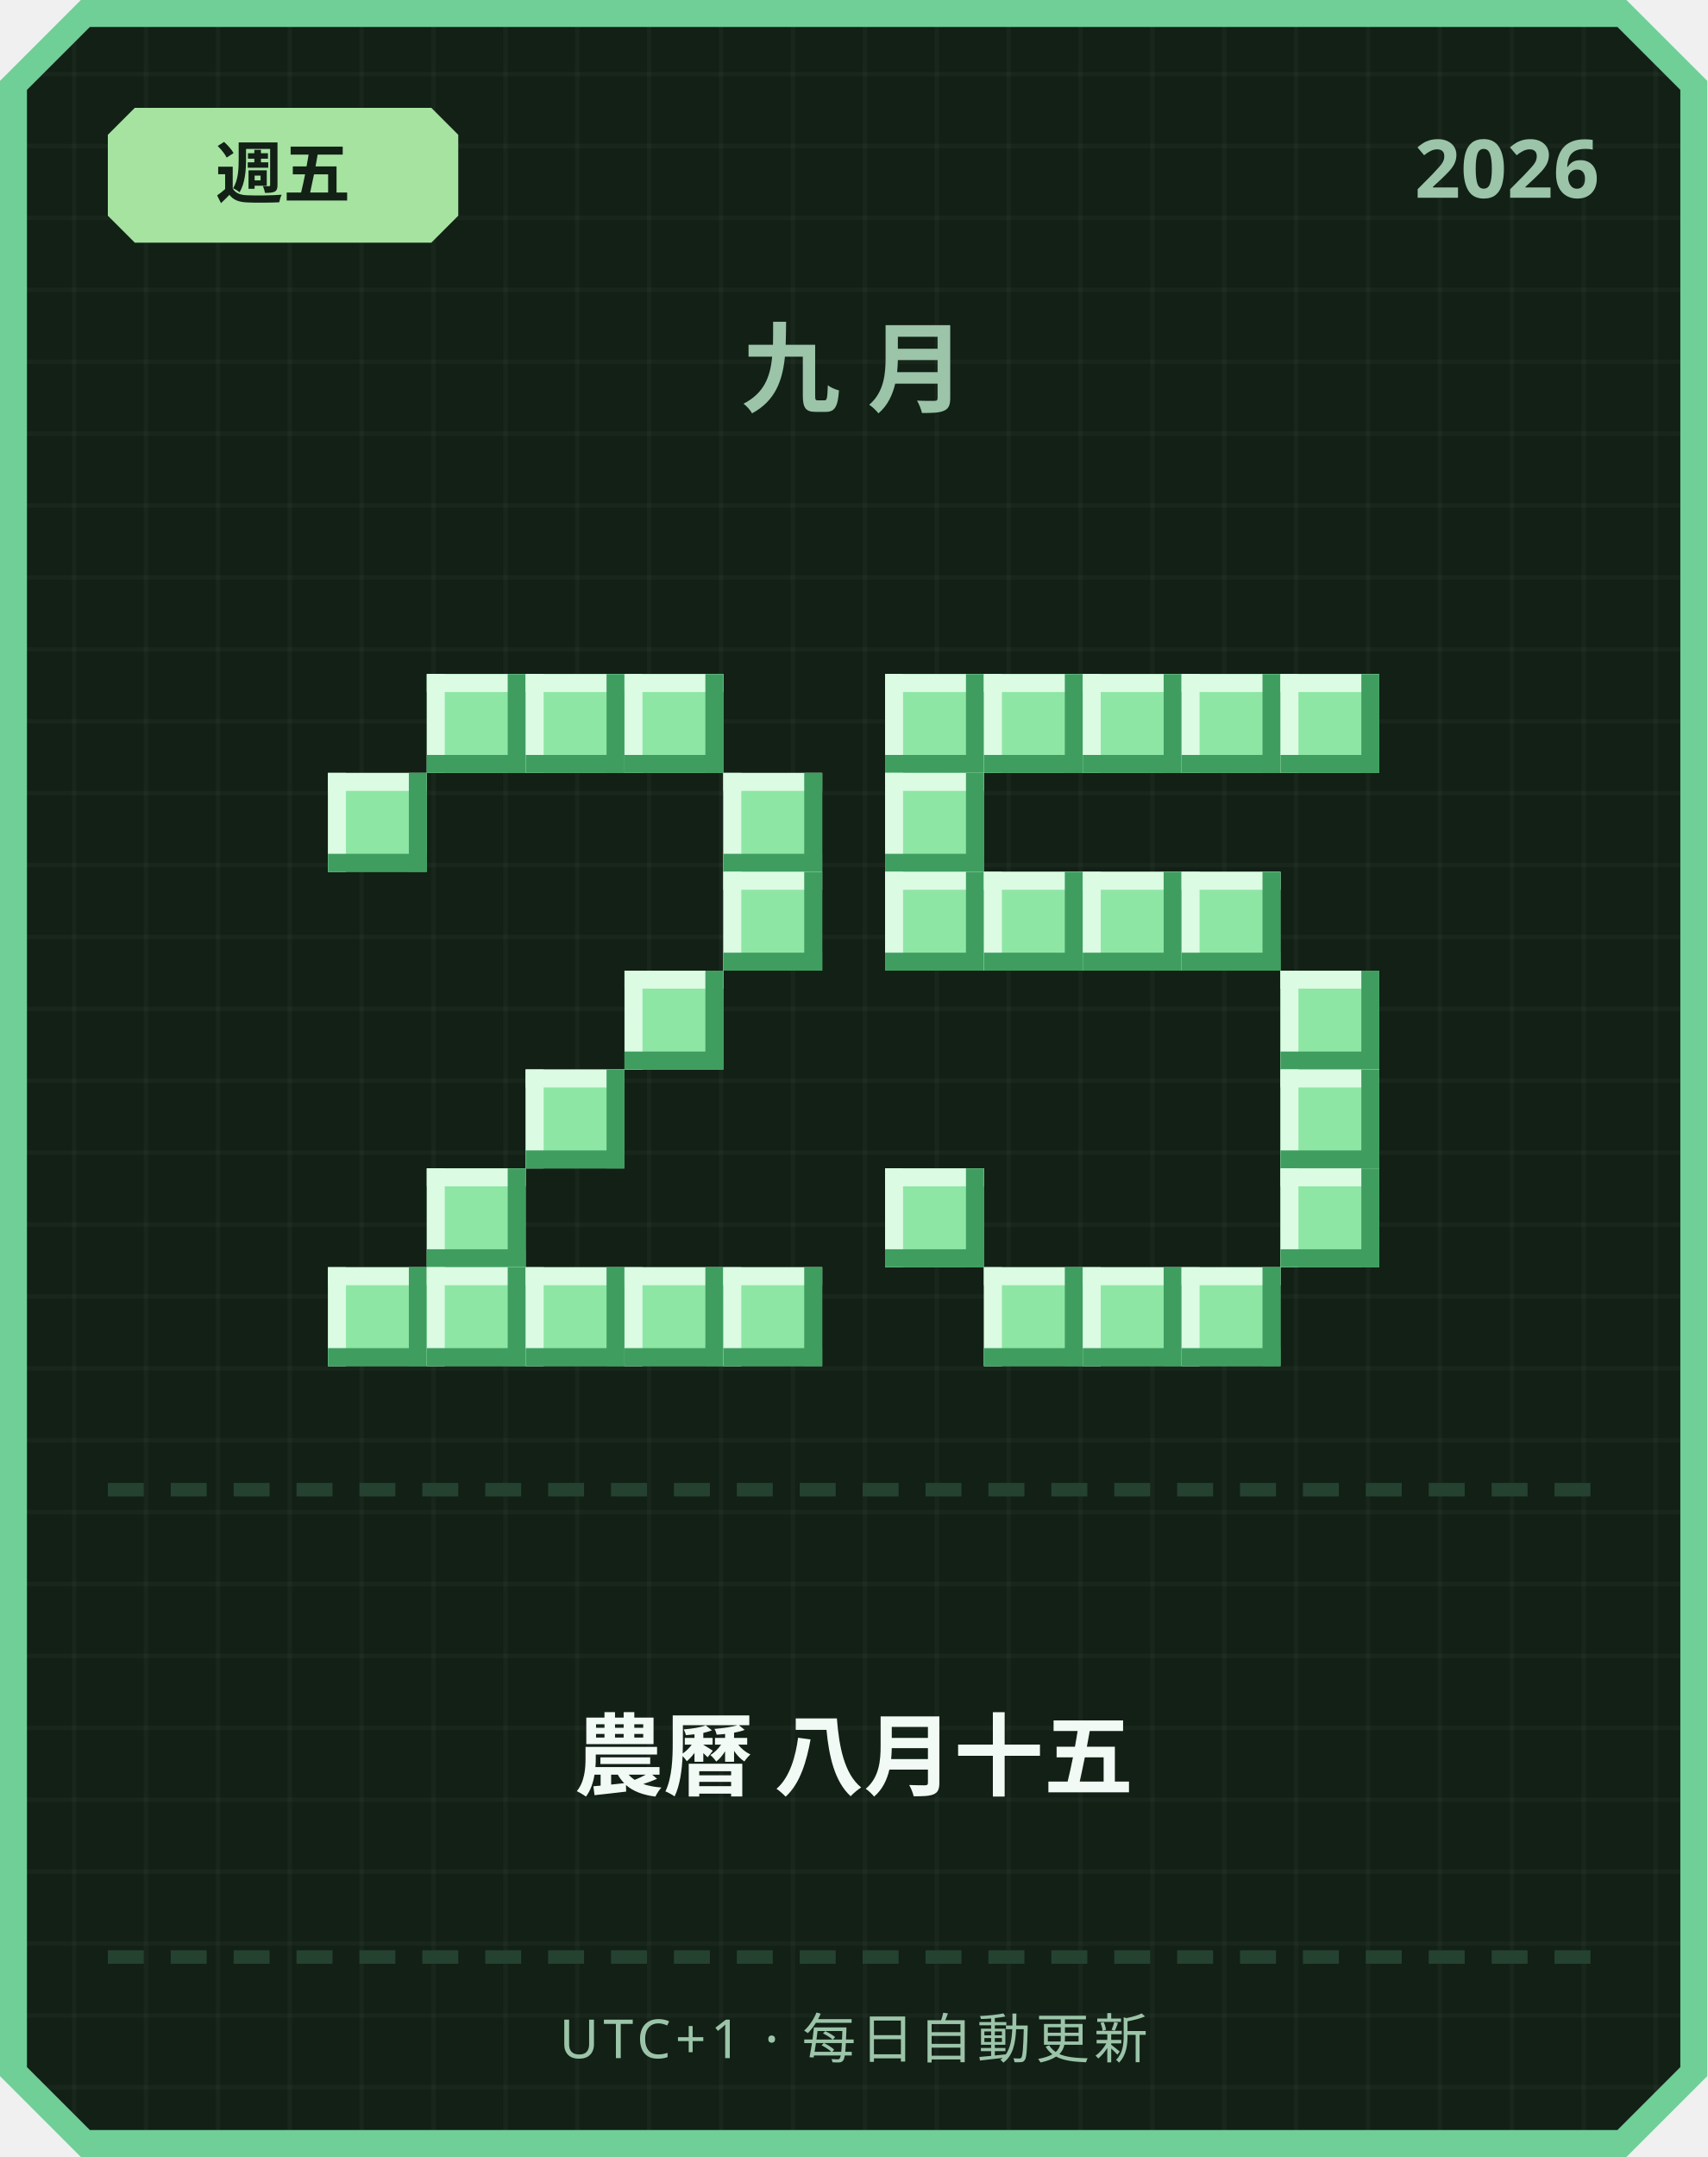
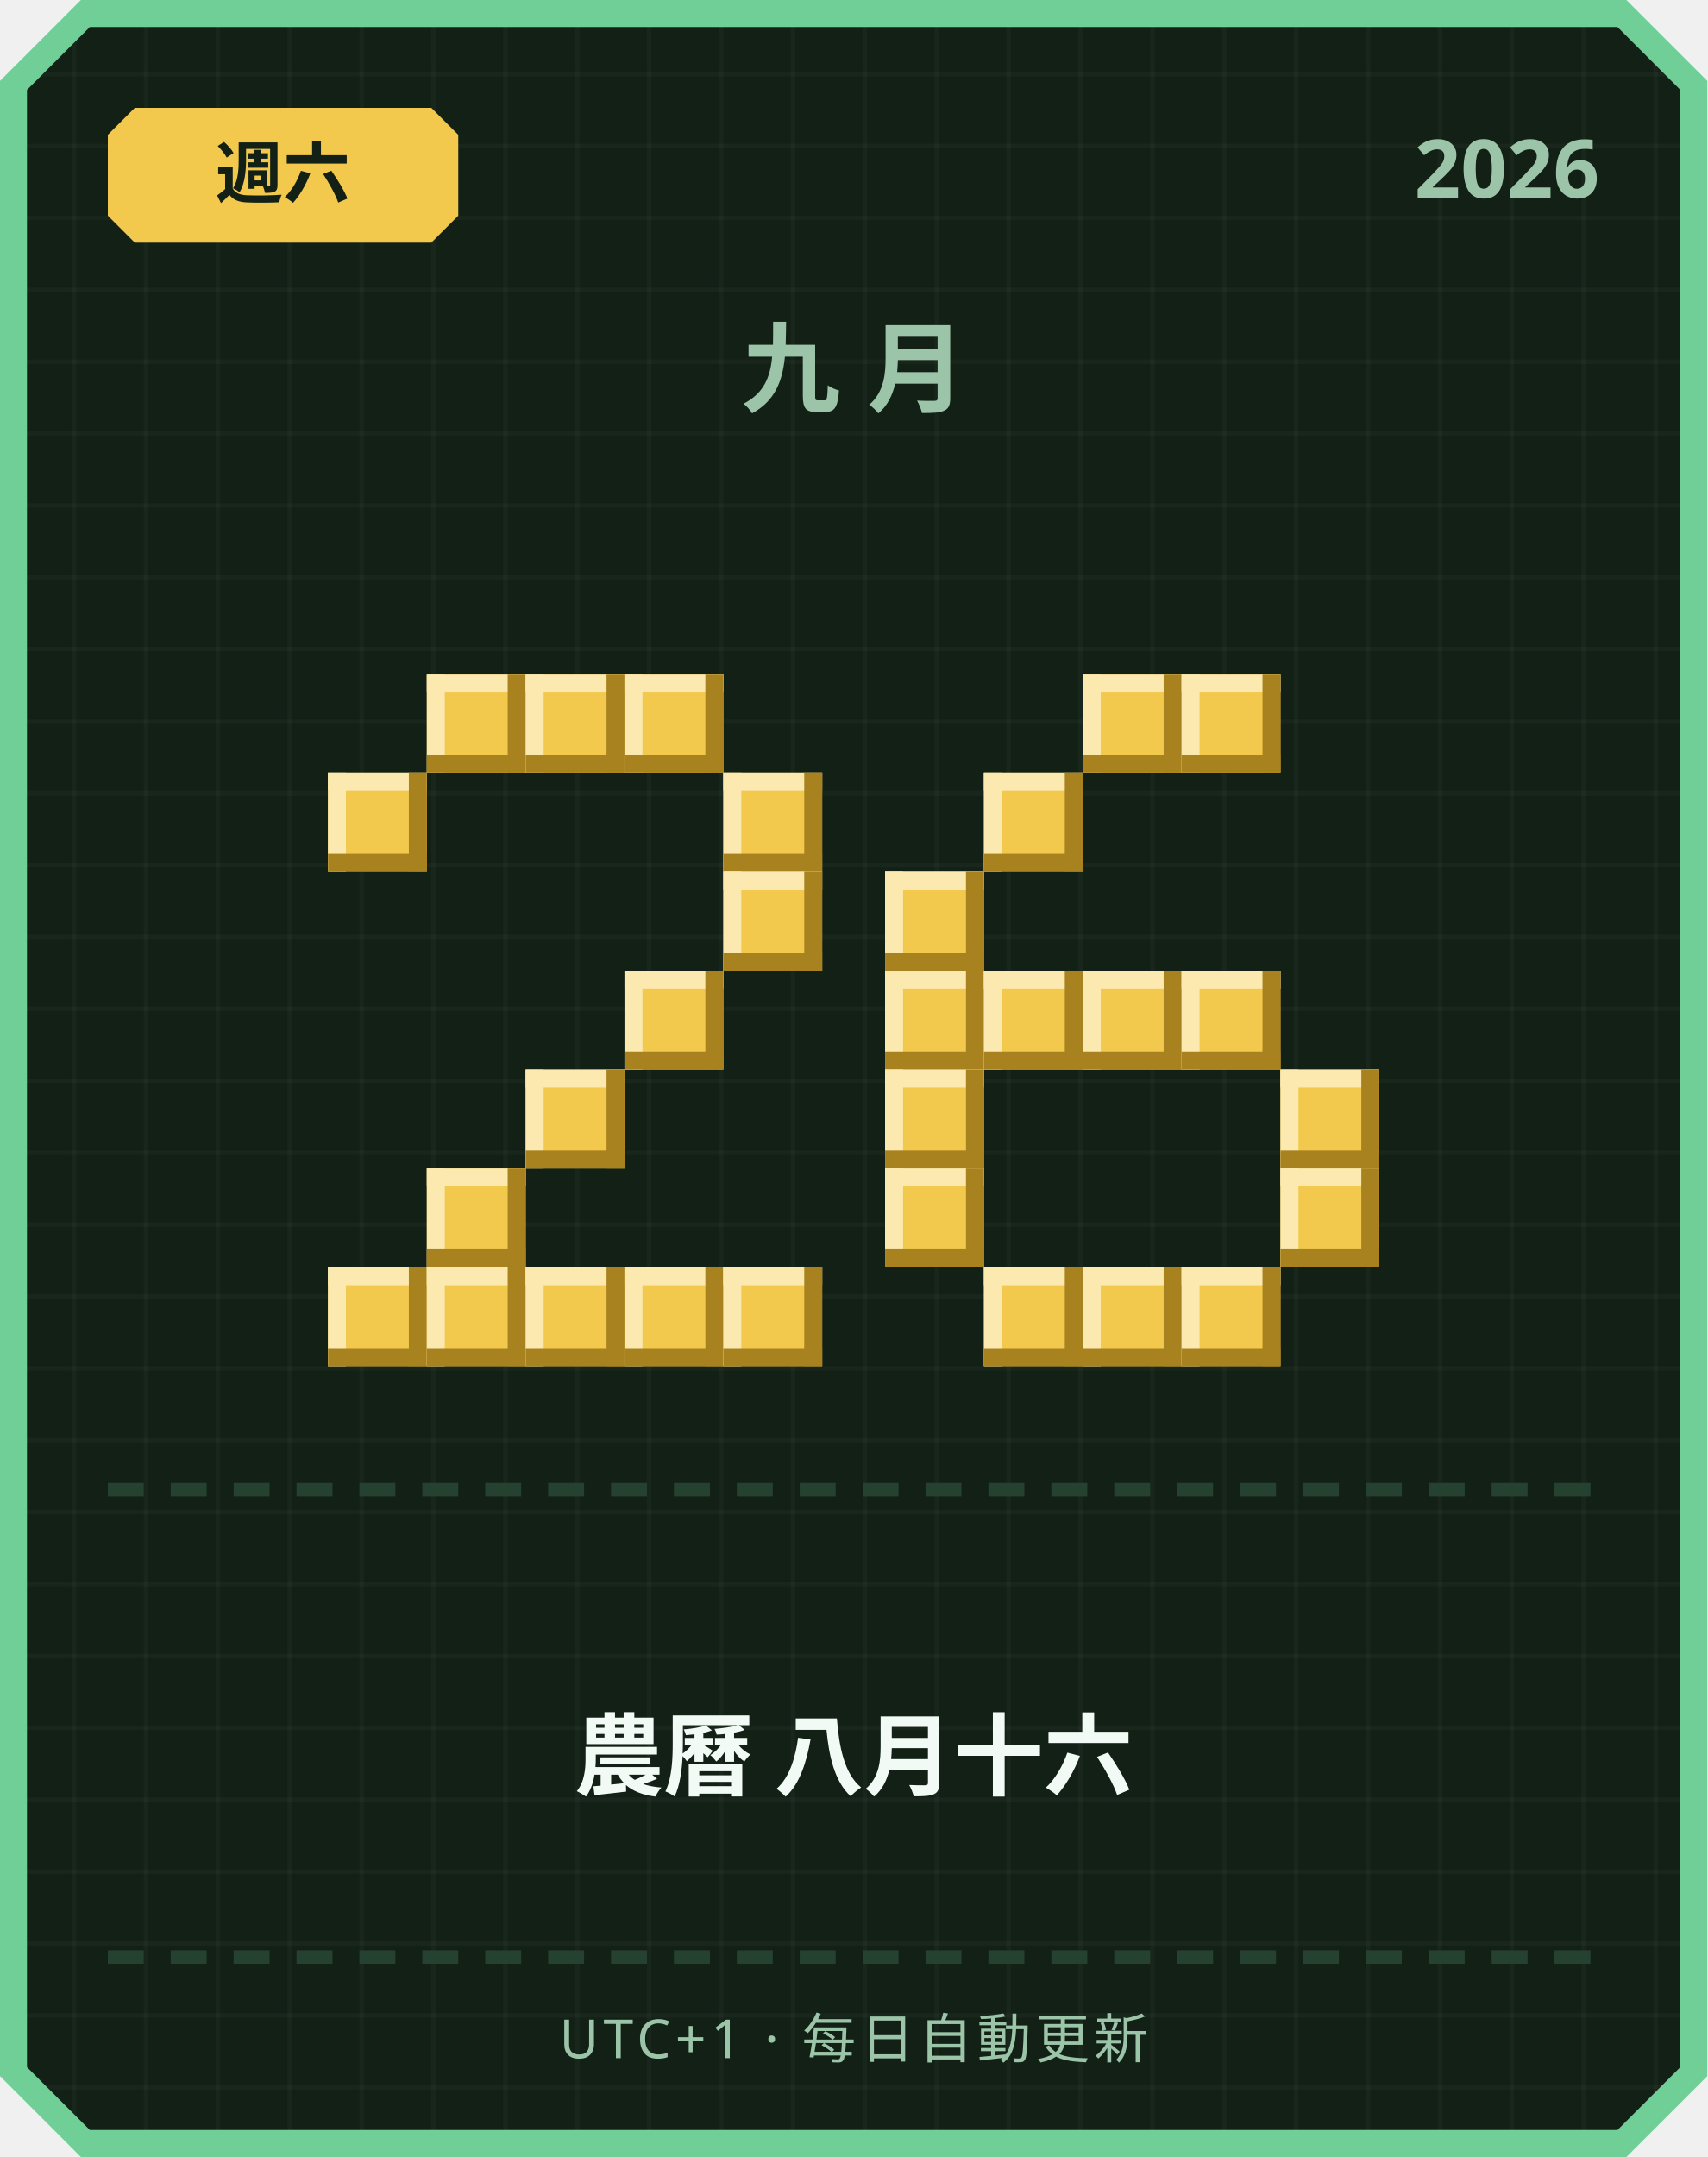
<svg xmlns="http://www.w3.org/2000/svg" width="380" height="480" viewBox="0 0 380 480">
  <defs>
    <pattern id="grid" width="16" height="16" patternUnits="userSpaceOnUse">
      <rect width="16" height="16" fill="#122016" />
      <rect width="1" height="16" fill="#ffffff" opacity="0.03" />
      <rect width="16" height="1" fill="#ffffff" opacity="0.03" />
    </pattern>
  </defs>
  <path d="M 18,0 L 362,0 L 380,18 L 380,462 L 362,480 L 18,480 L 0,462 L 0,18 Z" fill="#6fcf97" />
  <path d="M 20,6 L 360,6 L 374,20 L 374,460 L 360,474 L 20,474 L 6,460 L 6,20 Z" fill="url(#grid)" />
-   <path d="M 30,24 L 96,24 L 102,30 L 102,48 L 96,54 L 30,54 L 24,48 L 24,30 Z" fill="#a6e3a1" />
-   <text x="63" y="44" text-anchor="middle" font-family="'Segoe UI', sans-serif" font-size="15" font-weight="700" fill="#122016">週五</text>
+   <path d="M 30,24 L 96,24 L 102,30 L 102,48 L 96,54 L 30,54 L 24,48 L 24,30 Z" fill="#f2c94c" />
+   <text x="63" y="44" text-anchor="middle" font-family="'Segoe UI', sans-serif" font-size="15" font-weight="700" fill="#122016">週六</text>
  <text x="356" y="44" text-anchor="end" font-family="'Segoe UI', sans-serif" font-size="18" font-weight="700" fill="#9bc4a8">2026</text>
  <text x="190" y="90" text-anchor="middle" font-family="'Segoe UI', sans-serif" font-size="22" font-weight="700" letter-spacing="6" fill="#9bc4a8">九月</text>
-   <rect x="95" y="150" width="22" height="22" fill="#8ee6a5" />
-   <rect x="95" y="150" width="22" height="4" fill="#dbfbe3" />
-   <rect x="95" y="150" width="4" height="22" fill="#dbfbe3" />
-   <rect x="95" y="168" width="22" height="4" fill="#3f9e5f" />
-   <rect x="113" y="150" width="4" height="22" fill="#3f9e5f" />
-   <rect x="117" y="150" width="22" height="22" fill="#8ee6a5" />
-   <rect x="117" y="150" width="22" height="4" fill="#dbfbe3" />
-   <rect x="117" y="150" width="4" height="22" fill="#dbfbe3" />
-   <rect x="117" y="168" width="22" height="4" fill="#3f9e5f" />
-   <rect x="135" y="150" width="4" height="22" fill="#3f9e5f" />
-   <rect x="139" y="150" width="22" height="22" fill="#8ee6a5" />
-   <rect x="139" y="150" width="22" height="4" fill="#dbfbe3" />
-   <rect x="139" y="150" width="4" height="22" fill="#dbfbe3" />
-   <rect x="139" y="168" width="22" height="4" fill="#3f9e5f" />
-   <rect x="157" y="150" width="4" height="22" fill="#3f9e5f" />
-   <rect x="73" y="172" width="22" height="22" fill="#8ee6a5" />
-   <rect x="73" y="172" width="22" height="4" fill="#dbfbe3" />
-   <rect x="73" y="172" width="4" height="22" fill="#dbfbe3" />
-   <rect x="73" y="190" width="22" height="4" fill="#3f9e5f" />
-   <rect x="91" y="172" width="4" height="22" fill="#3f9e5f" />
-   <rect x="161" y="172" width="22" height="22" fill="#8ee6a5" />
-   <rect x="161" y="172" width="22" height="4" fill="#dbfbe3" />
-   <rect x="161" y="172" width="4" height="22" fill="#dbfbe3" />
-   <rect x="161" y="190" width="22" height="4" fill="#3f9e5f" />
-   <rect x="179" y="172" width="4" height="22" fill="#3f9e5f" />
-   <rect x="161" y="194" width="22" height="22" fill="#8ee6a5" />
-   <rect x="161" y="194" width="22" height="4" fill="#dbfbe3" />
-   <rect x="161" y="194" width="4" height="22" fill="#dbfbe3" />
-   <rect x="161" y="212" width="22" height="4" fill="#3f9e5f" />
-   <rect x="179" y="194" width="4" height="22" fill="#3f9e5f" />
-   <rect x="139" y="216" width="22" height="22" fill="#8ee6a5" />
-   <rect x="139" y="216" width="22" height="4" fill="#dbfbe3" />
-   <rect x="139" y="216" width="4" height="22" fill="#dbfbe3" />
-   <rect x="139" y="234" width="22" height="4" fill="#3f9e5f" />
-   <rect x="157" y="216" width="4" height="22" fill="#3f9e5f" />
-   <rect x="117" y="238" width="22" height="22" fill="#8ee6a5" />
-   <rect x="117" y="238" width="22" height="4" fill="#dbfbe3" />
-   <rect x="117" y="238" width="4" height="22" fill="#dbfbe3" />
-   <rect x="117" y="256" width="22" height="4" fill="#3f9e5f" />
-   <rect x="135" y="238" width="4" height="22" fill="#3f9e5f" />
-   <rect x="95" y="260" width="22" height="22" fill="#8ee6a5" />
-   <rect x="95" y="260" width="22" height="4" fill="#dbfbe3" />
-   <rect x="95" y="260" width="4" height="22" fill="#dbfbe3" />
-   <rect x="95" y="278" width="22" height="4" fill="#3f9e5f" />
-   <rect x="113" y="260" width="4" height="22" fill="#3f9e5f" />
-   <rect x="73" y="282" width="22" height="22" fill="#8ee6a5" />
-   <rect x="73" y="282" width="22" height="4" fill="#dbfbe3" />
-   <rect x="73" y="282" width="4" height="22" fill="#dbfbe3" />
-   <rect x="73" y="300" width="22" height="4" fill="#3f9e5f" />
-   <rect x="91" y="282" width="4" height="22" fill="#3f9e5f" />
-   <rect x="95" y="282" width="22" height="22" fill="#8ee6a5" />
-   <rect x="95" y="282" width="22" height="4" fill="#dbfbe3" />
-   <rect x="95" y="282" width="4" height="22" fill="#dbfbe3" />
-   <rect x="95" y="300" width="22" height="4" fill="#3f9e5f" />
-   <rect x="113" y="282" width="4" height="22" fill="#3f9e5f" />
-   <rect x="117" y="282" width="22" height="22" fill="#8ee6a5" />
-   <rect x="117" y="282" width="22" height="4" fill="#dbfbe3" />
-   <rect x="117" y="282" width="4" height="22" fill="#dbfbe3" />
-   <rect x="117" y="300" width="22" height="4" fill="#3f9e5f" />
-   <rect x="135" y="282" width="4" height="22" fill="#3f9e5f" />
-   <rect x="139" y="282" width="22" height="22" fill="#8ee6a5" />
-   <rect x="139" y="282" width="22" height="4" fill="#dbfbe3" />
-   <rect x="139" y="282" width="4" height="22" fill="#dbfbe3" />
-   <rect x="139" y="300" width="22" height="4" fill="#3f9e5f" />
-   <rect x="157" y="282" width="4" height="22" fill="#3f9e5f" />
-   <rect x="161" y="282" width="22" height="22" fill="#8ee6a5" />
-   <rect x="161" y="282" width="22" height="4" fill="#dbfbe3" />
-   <rect x="161" y="282" width="4" height="22" fill="#dbfbe3" />
-   <rect x="161" y="300" width="22" height="4" fill="#3f9e5f" />
-   <rect x="179" y="282" width="4" height="22" fill="#3f9e5f" />
-   <rect x="197" y="150" width="22" height="22" fill="#8ee6a5" />
-   <rect x="197" y="150" width="22" height="4" fill="#dbfbe3" />
-   <rect x="197" y="150" width="4" height="22" fill="#dbfbe3" />
-   <rect x="197" y="168" width="22" height="4" fill="#3f9e5f" />
-   <rect x="215" y="150" width="4" height="22" fill="#3f9e5f" />
-   <rect x="219" y="150" width="22" height="22" fill="#8ee6a5" />
-   <rect x="219" y="150" width="22" height="4" fill="#dbfbe3" />
-   <rect x="219" y="150" width="4" height="22" fill="#dbfbe3" />
-   <rect x="219" y="168" width="22" height="4" fill="#3f9e5f" />
-   <rect x="237" y="150" width="4" height="22" fill="#3f9e5f" />
-   <rect x="241" y="150" width="22" height="22" fill="#8ee6a5" />
-   <rect x="241" y="150" width="22" height="4" fill="#dbfbe3" />
-   <rect x="241" y="150" width="4" height="22" fill="#dbfbe3" />
-   <rect x="241" y="168" width="22" height="4" fill="#3f9e5f" />
-   <rect x="259" y="150" width="4" height="22" fill="#3f9e5f" />
-   <rect x="263" y="150" width="22" height="22" fill="#8ee6a5" />
-   <rect x="263" y="150" width="22" height="4" fill="#dbfbe3" />
-   <rect x="263" y="150" width="4" height="22" fill="#dbfbe3" />
-   <rect x="263" y="168" width="22" height="4" fill="#3f9e5f" />
-   <rect x="281" y="150" width="4" height="22" fill="#3f9e5f" />
-   <rect x="285" y="150" width="22" height="22" fill="#8ee6a5" />
-   <rect x="285" y="150" width="22" height="4" fill="#dbfbe3" />
-   <rect x="285" y="150" width="4" height="22" fill="#dbfbe3" />
-   <rect x="285" y="168" width="22" height="4" fill="#3f9e5f" />
-   <rect x="303" y="150" width="4" height="22" fill="#3f9e5f" />
-   <rect x="197" y="172" width="22" height="22" fill="#8ee6a5" />
-   <rect x="197" y="172" width="22" height="4" fill="#dbfbe3" />
-   <rect x="197" y="172" width="4" height="22" fill="#dbfbe3" />
-   <rect x="197" y="190" width="22" height="4" fill="#3f9e5f" />
-   <rect x="215" y="172" width="4" height="22" fill="#3f9e5f" />
-   <rect x="197" y="194" width="22" height="22" fill="#8ee6a5" />
-   <rect x="197" y="194" width="22" height="4" fill="#dbfbe3" />
-   <rect x="197" y="194" width="4" height="22" fill="#dbfbe3" />
-   <rect x="197" y="212" width="22" height="4" fill="#3f9e5f" />
-   <rect x="215" y="194" width="4" height="22" fill="#3f9e5f" />
-   <rect x="219" y="194" width="22" height="22" fill="#8ee6a5" />
-   <rect x="219" y="194" width="22" height="4" fill="#dbfbe3" />
-   <rect x="219" y="194" width="4" height="22" fill="#dbfbe3" />
-   <rect x="219" y="212" width="22" height="4" fill="#3f9e5f" />
-   <rect x="237" y="194" width="4" height="22" fill="#3f9e5f" />
-   <rect x="241" y="194" width="22" height="22" fill="#8ee6a5" />
-   <rect x="241" y="194" width="22" height="4" fill="#dbfbe3" />
-   <rect x="241" y="194" width="4" height="22" fill="#dbfbe3" />
-   <rect x="241" y="212" width="22" height="4" fill="#3f9e5f" />
-   <rect x="259" y="194" width="4" height="22" fill="#3f9e5f" />
-   <rect x="263" y="194" width="22" height="22" fill="#8ee6a5" />
-   <rect x="263" y="194" width="22" height="4" fill="#dbfbe3" />
-   <rect x="263" y="194" width="4" height="22" fill="#dbfbe3" />
-   <rect x="263" y="212" width="22" height="4" fill="#3f9e5f" />
-   <rect x="281" y="194" width="4" height="22" fill="#3f9e5f" />
-   <rect x="285" y="216" width="22" height="22" fill="#8ee6a5" />
-   <rect x="285" y="216" width="22" height="4" fill="#dbfbe3" />
-   <rect x="285" y="216" width="4" height="22" fill="#dbfbe3" />
-   <rect x="285" y="234" width="22" height="4" fill="#3f9e5f" />
-   <rect x="303" y="216" width="4" height="22" fill="#3f9e5f" />
-   <rect x="285" y="238" width="22" height="22" fill="#8ee6a5" />
-   <rect x="285" y="238" width="22" height="4" fill="#dbfbe3" />
-   <rect x="285" y="238" width="4" height="22" fill="#dbfbe3" />
-   <rect x="285" y="256" width="22" height="4" fill="#3f9e5f" />
-   <rect x="303" y="238" width="4" height="22" fill="#3f9e5f" />
-   <rect x="197" y="260" width="22" height="22" fill="#8ee6a5" />
-   <rect x="197" y="260" width="22" height="4" fill="#dbfbe3" />
-   <rect x="197" y="260" width="4" height="22" fill="#dbfbe3" />
-   <rect x="197" y="278" width="22" height="4" fill="#3f9e5f" />
-   <rect x="215" y="260" width="4" height="22" fill="#3f9e5f" />
-   <rect x="285" y="260" width="22" height="22" fill="#8ee6a5" />
-   <rect x="285" y="260" width="22" height="4" fill="#dbfbe3" />
-   <rect x="285" y="260" width="4" height="22" fill="#dbfbe3" />
-   <rect x="285" y="278" width="22" height="4" fill="#3f9e5f" />
-   <rect x="303" y="260" width="4" height="22" fill="#3f9e5f" />
-   <rect x="219" y="282" width="22" height="22" fill="#8ee6a5" />
-   <rect x="219" y="282" width="22" height="4" fill="#dbfbe3" />
-   <rect x="219" y="282" width="4" height="22" fill="#dbfbe3" />
-   <rect x="219" y="300" width="22" height="4" fill="#3f9e5f" />
-   <rect x="237" y="282" width="4" height="22" fill="#3f9e5f" />
-   <rect x="241" y="282" width="22" height="22" fill="#8ee6a5" />
-   <rect x="241" y="282" width="22" height="4" fill="#dbfbe3" />
-   <rect x="241" y="282" width="4" height="22" fill="#dbfbe3" />
-   <rect x="241" y="300" width="22" height="4" fill="#3f9e5f" />
-   <rect x="259" y="282" width="4" height="22" fill="#3f9e5f" />
-   <rect x="263" y="282" width="22" height="22" fill="#8ee6a5" />
-   <rect x="263" y="282" width="22" height="4" fill="#dbfbe3" />
-   <rect x="263" y="282" width="4" height="22" fill="#dbfbe3" />
-   <rect x="263" y="300" width="22" height="4" fill="#3f9e5f" />
-   <rect x="281" y="282" width="4" height="22" fill="#3f9e5f" />
+   <rect x="95" y="150" width="22" height="22" fill="#f2c94c" />
+   <rect x="95" y="150" width="22" height="4" fill="#fbe9b0" />
+   <rect x="95" y="150" width="4" height="22" fill="#fbe9b0" />
+   <rect x="95" y="168" width="22" height="4" fill="#a8821f" />
+   <rect x="113" y="150" width="4" height="22" fill="#a8821f" />
+   <rect x="117" y="150" width="22" height="22" fill="#f2c94c" />
+   <rect x="117" y="150" width="22" height="4" fill="#fbe9b0" />
+   <rect x="117" y="150" width="4" height="22" fill="#fbe9b0" />
+   <rect x="117" y="168" width="22" height="4" fill="#a8821f" />
+   <rect x="135" y="150" width="4" height="22" fill="#a8821f" />
+   <rect x="139" y="150" width="22" height="22" fill="#f2c94c" />
+   <rect x="139" y="150" width="22" height="4" fill="#fbe9b0" />
+   <rect x="139" y="150" width="4" height="22" fill="#fbe9b0" />
+   <rect x="139" y="168" width="22" height="4" fill="#a8821f" />
+   <rect x="157" y="150" width="4" height="22" fill="#a8821f" />
+   <rect x="73" y="172" width="22" height="22" fill="#f2c94c" />
+   <rect x="73" y="172" width="22" height="4" fill="#fbe9b0" />
+   <rect x="73" y="172" width="4" height="22" fill="#fbe9b0" />
+   <rect x="73" y="190" width="22" height="4" fill="#a8821f" />
+   <rect x="91" y="172" width="4" height="22" fill="#a8821f" />
+   <rect x="161" y="172" width="22" height="22" fill="#f2c94c" />
+   <rect x="161" y="172" width="22" height="4" fill="#fbe9b0" />
+   <rect x="161" y="172" width="4" height="22" fill="#fbe9b0" />
+   <rect x="161" y="190" width="22" height="4" fill="#a8821f" />
+   <rect x="179" y="172" width="4" height="22" fill="#a8821f" />
+   <rect x="161" y="194" width="22" height="22" fill="#f2c94c" />
+   <rect x="161" y="194" width="22" height="4" fill="#fbe9b0" />
+   <rect x="161" y="194" width="4" height="22" fill="#fbe9b0" />
+   <rect x="161" y="212" width="22" height="4" fill="#a8821f" />
+   <rect x="179" y="194" width="4" height="22" fill="#a8821f" />
+   <rect x="139" y="216" width="22" height="22" fill="#f2c94c" />
+   <rect x="139" y="216" width="22" height="4" fill="#fbe9b0" />
+   <rect x="139" y="216" width="4" height="22" fill="#fbe9b0" />
+   <rect x="139" y="234" width="22" height="4" fill="#a8821f" />
+   <rect x="157" y="216" width="4" height="22" fill="#a8821f" />
+   <rect x="117" y="238" width="22" height="22" fill="#f2c94c" />
+   <rect x="117" y="238" width="22" height="4" fill="#fbe9b0" />
+   <rect x="117" y="238" width="4" height="22" fill="#fbe9b0" />
+   <rect x="117" y="256" width="22" height="4" fill="#a8821f" />
+   <rect x="135" y="238" width="4" height="22" fill="#a8821f" />
+   <rect x="95" y="260" width="22" height="22" fill="#f2c94c" />
+   <rect x="95" y="260" width="22" height="4" fill="#fbe9b0" />
+   <rect x="95" y="260" width="4" height="22" fill="#fbe9b0" />
+   <rect x="95" y="278" width="22" height="4" fill="#a8821f" />
+   <rect x="113" y="260" width="4" height="22" fill="#a8821f" />
+   <rect x="73" y="282" width="22" height="22" fill="#f2c94c" />
+   <rect x="73" y="282" width="22" height="4" fill="#fbe9b0" />
+   <rect x="73" y="282" width="4" height="22" fill="#fbe9b0" />
+   <rect x="73" y="300" width="22" height="4" fill="#a8821f" />
+   <rect x="91" y="282" width="4" height="22" fill="#a8821f" />
+   <rect x="95" y="282" width="22" height="22" fill="#f2c94c" />
+   <rect x="95" y="282" width="22" height="4" fill="#fbe9b0" />
+   <rect x="95" y="282" width="4" height="22" fill="#fbe9b0" />
+   <rect x="95" y="300" width="22" height="4" fill="#a8821f" />
+   <rect x="113" y="282" width="4" height="22" fill="#a8821f" />
+   <rect x="117" y="282" width="22" height="22" fill="#f2c94c" />
+   <rect x="117" y="282" width="22" height="4" fill="#fbe9b0" />
+   <rect x="117" y="282" width="4" height="22" fill="#fbe9b0" />
+   <rect x="117" y="300" width="22" height="4" fill="#a8821f" />
+   <rect x="135" y="282" width="4" height="22" fill="#a8821f" />
+   <rect x="139" y="282" width="22" height="22" fill="#f2c94c" />
+   <rect x="139" y="282" width="22" height="4" fill="#fbe9b0" />
+   <rect x="139" y="282" width="4" height="22" fill="#fbe9b0" />
+   <rect x="139" y="300" width="22" height="4" fill="#a8821f" />
+   <rect x="157" y="282" width="4" height="22" fill="#a8821f" />
+   <rect x="161" y="282" width="22" height="22" fill="#f2c94c" />
+   <rect x="161" y="282" width="22" height="4" fill="#fbe9b0" />
+   <rect x="161" y="282" width="4" height="22" fill="#fbe9b0" />
+   <rect x="161" y="300" width="22" height="4" fill="#a8821f" />
+   <rect x="179" y="282" width="4" height="22" fill="#a8821f" />
+   <rect x="241" y="150" width="22" height="22" fill="#f2c94c" />
+   <rect x="241" y="150" width="22" height="4" fill="#fbe9b0" />
+   <rect x="241" y="150" width="4" height="22" fill="#fbe9b0" />
+   <rect x="241" y="168" width="22" height="4" fill="#a8821f" />
+   <rect x="259" y="150" width="4" height="22" fill="#a8821f" />
+   <rect x="263" y="150" width="22" height="22" fill="#f2c94c" />
+   <rect x="263" y="150" width="22" height="4" fill="#fbe9b0" />
+   <rect x="263" y="150" width="4" height="22" fill="#fbe9b0" />
+   <rect x="263" y="168" width="22" height="4" fill="#a8821f" />
+   <rect x="281" y="150" width="4" height="22" fill="#a8821f" />
+   <rect x="219" y="172" width="22" height="22" fill="#f2c94c" />
+   <rect x="219" y="172" width="22" height="4" fill="#fbe9b0" />
+   <rect x="219" y="172" width="4" height="22" fill="#fbe9b0" />
+   <rect x="219" y="190" width="22" height="4" fill="#a8821f" />
+   <rect x="237" y="172" width="4" height="22" fill="#a8821f" />
+   <rect x="197" y="194" width="22" height="22" fill="#f2c94c" />
+   <rect x="197" y="194" width="22" height="4" fill="#fbe9b0" />
+   <rect x="197" y="194" width="4" height="22" fill="#fbe9b0" />
+   <rect x="197" y="212" width="22" height="4" fill="#a8821f" />
+   <rect x="215" y="194" width="4" height="22" fill="#a8821f" />
+   <rect x="197" y="216" width="22" height="22" fill="#f2c94c" />
+   <rect x="197" y="216" width="22" height="4" fill="#fbe9b0" />
+   <rect x="197" y="216" width="4" height="22" fill="#fbe9b0" />
+   <rect x="197" y="234" width="22" height="4" fill="#a8821f" />
+   <rect x="215" y="216" width="4" height="22" fill="#a8821f" />
+   <rect x="219" y="216" width="22" height="22" fill="#f2c94c" />
+   <rect x="219" y="216" width="22" height="4" fill="#fbe9b0" />
+   <rect x="219" y="216" width="4" height="22" fill="#fbe9b0" />
+   <rect x="219" y="234" width="22" height="4" fill="#a8821f" />
+   <rect x="237" y="216" width="4" height="22" fill="#a8821f" />
+   <rect x="241" y="216" width="22" height="22" fill="#f2c94c" />
+   <rect x="241" y="216" width="22" height="4" fill="#fbe9b0" />
+   <rect x="241" y="216" width="4" height="22" fill="#fbe9b0" />
+   <rect x="241" y="234" width="22" height="4" fill="#a8821f" />
+   <rect x="259" y="216" width="4" height="22" fill="#a8821f" />
+   <rect x="263" y="216" width="22" height="22" fill="#f2c94c" />
+   <rect x="263" y="216" width="22" height="4" fill="#fbe9b0" />
+   <rect x="263" y="216" width="4" height="22" fill="#fbe9b0" />
+   <rect x="263" y="234" width="22" height="4" fill="#a8821f" />
+   <rect x="281" y="216" width="4" height="22" fill="#a8821f" />
+   <rect x="197" y="238" width="22" height="22" fill="#f2c94c" />
+   <rect x="197" y="238" width="22" height="4" fill="#fbe9b0" />
+   <rect x="197" y="238" width="4" height="22" fill="#fbe9b0" />
+   <rect x="197" y="256" width="22" height="4" fill="#a8821f" />
+   <rect x="215" y="238" width="4" height="22" fill="#a8821f" />
+   <rect x="285" y="238" width="22" height="22" fill="#f2c94c" />
+   <rect x="285" y="238" width="22" height="4" fill="#fbe9b0" />
+   <rect x="285" y="238" width="4" height="22" fill="#fbe9b0" />
+   <rect x="285" y="256" width="22" height="4" fill="#a8821f" />
+   <rect x="303" y="238" width="4" height="22" fill="#a8821f" />
+   <rect x="197" y="260" width="22" height="22" fill="#f2c94c" />
+   <rect x="197" y="260" width="22" height="4" fill="#fbe9b0" />
+   <rect x="197" y="260" width="4" height="22" fill="#fbe9b0" />
+   <rect x="197" y="278" width="22" height="4" fill="#a8821f" />
+   <rect x="215" y="260" width="4" height="22" fill="#a8821f" />
+   <rect x="285" y="260" width="22" height="22" fill="#f2c94c" />
+   <rect x="285" y="260" width="22" height="4" fill="#fbe9b0" />
+   <rect x="285" y="260" width="4" height="22" fill="#fbe9b0" />
+   <rect x="285" y="278" width="22" height="4" fill="#a8821f" />
+   <rect x="303" y="260" width="4" height="22" fill="#a8821f" />
+   <rect x="219" y="282" width="22" height="22" fill="#f2c94c" />
+   <rect x="219" y="282" width="22" height="4" fill="#fbe9b0" />
+   <rect x="219" y="282" width="4" height="22" fill="#fbe9b0" />
+   <rect x="219" y="300" width="22" height="4" fill="#a8821f" />
+   <rect x="237" y="282" width="4" height="22" fill="#a8821f" />
+   <rect x="241" y="282" width="22" height="22" fill="#f2c94c" />
+   <rect x="241" y="282" width="22" height="4" fill="#fbe9b0" />
+   <rect x="241" y="282" width="4" height="22" fill="#fbe9b0" />
+   <rect x="241" y="300" width="22" height="4" fill="#a8821f" />
+   <rect x="259" y="282" width="4" height="22" fill="#a8821f" />
+   <rect x="263" y="282" width="22" height="22" fill="#f2c94c" />
+   <rect x="263" y="282" width="22" height="4" fill="#fbe9b0" />
+   <rect x="263" y="282" width="4" height="22" fill="#fbe9b0" />
+   <rect x="263" y="300" width="22" height="4" fill="#a8821f" />
+   <rect x="281" y="282" width="4" height="22" fill="#a8821f" />
  <rect x="24" y="330" width="8" height="3" fill="#254230" />
  <rect x="38" y="330" width="8" height="3" fill="#254230" />
  <rect x="52" y="330" width="8" height="3" fill="#254230" />
  <rect x="66" y="330" width="8" height="3" fill="#254230" />
  <rect x="80" y="330" width="8" height="3" fill="#254230" />
  <rect x="94" y="330" width="8" height="3" fill="#254230" />
  <rect x="108" y="330" width="8" height="3" fill="#254230" />
  <rect x="122" y="330" width="8" height="3" fill="#254230" />
  <rect x="136" y="330" width="8" height="3" fill="#254230" />
  <rect x="150" y="330" width="8" height="3" fill="#254230" />
  <rect x="164" y="330" width="8" height="3" fill="#254230" />
  <rect x="178" y="330" width="8" height="3" fill="#254230" />
  <rect x="192" y="330" width="8" height="3" fill="#254230" />
  <rect x="206" y="330" width="8" height="3" fill="#254230" />
  <rect x="220" y="330" width="8" height="3" fill="#254230" />
  <rect x="234" y="330" width="8" height="3" fill="#254230" />
  <rect x="248" y="330" width="8" height="3" fill="#254230" />
  <rect x="262" y="330" width="8" height="3" fill="#254230" />
  <rect x="276" y="330" width="8" height="3" fill="#254230" />
  <rect x="290" y="330" width="8" height="3" fill="#254230" />
  <rect x="304" y="330" width="8" height="3" fill="#254230" />
  <rect x="318" y="330" width="8" height="3" fill="#254230" />
  <rect x="332" y="330" width="8" height="3" fill="#254230" />
  <rect x="346" y="330" width="8" height="3" fill="#254230" />
-   <text x="190" y="398" text-anchor="middle" font-family="'Segoe UI', 'Microsoft JhengHei', sans-serif" font-size="20" font-weight="700" fill="#f1faf4">農曆 八月十五</text>
+   <text x="190" y="398" text-anchor="middle" font-family="'Segoe UI', 'Microsoft JhengHei', sans-serif" font-size="20" font-weight="700" fill="#f1faf4">農曆 八月十六</text>
  <rect x="24" y="434" width="8" height="3" fill="#254230" />
  <rect x="38" y="434" width="8" height="3" fill="#254230" />
  <rect x="52" y="434" width="8" height="3" fill="#254230" />
  <rect x="66" y="434" width="8" height="3" fill="#254230" />
  <rect x="80" y="434" width="8" height="3" fill="#254230" />
  <rect x="94" y="434" width="8" height="3" fill="#254230" />
  <rect x="108" y="434" width="8" height="3" fill="#254230" />
  <rect x="122" y="434" width="8" height="3" fill="#254230" />
  <rect x="136" y="434" width="8" height="3" fill="#254230" />
  <rect x="150" y="434" width="8" height="3" fill="#254230" />
  <rect x="164" y="434" width="8" height="3" fill="#254230" />
  <rect x="178" y="434" width="8" height="3" fill="#254230" />
  <rect x="192" y="434" width="8" height="3" fill="#254230" />
  <rect x="206" y="434" width="8" height="3" fill="#254230" />
  <rect x="220" y="434" width="8" height="3" fill="#254230" />
  <rect x="234" y="434" width="8" height="3" fill="#254230" />
  <rect x="248" y="434" width="8" height="3" fill="#254230" />
  <rect x="262" y="434" width="8" height="3" fill="#254230" />
  <rect x="276" y="434" width="8" height="3" fill="#254230" />
  <rect x="290" y="434" width="8" height="3" fill="#254230" />
  <rect x="304" y="434" width="8" height="3" fill="#254230" />
  <rect x="318" y="434" width="8" height="3" fill="#254230" />
  <rect x="332" y="434" width="8" height="3" fill="#254230" />
  <rect x="346" y="434" width="8" height="3" fill="#254230" />
  <text x="190" y="458" text-anchor="middle" font-family="'Segoe UI', sans-serif" font-size="12" letter-spacing="1" fill="#9bc4a8">UTC+1 · 每日自動更新</text>
</svg>
